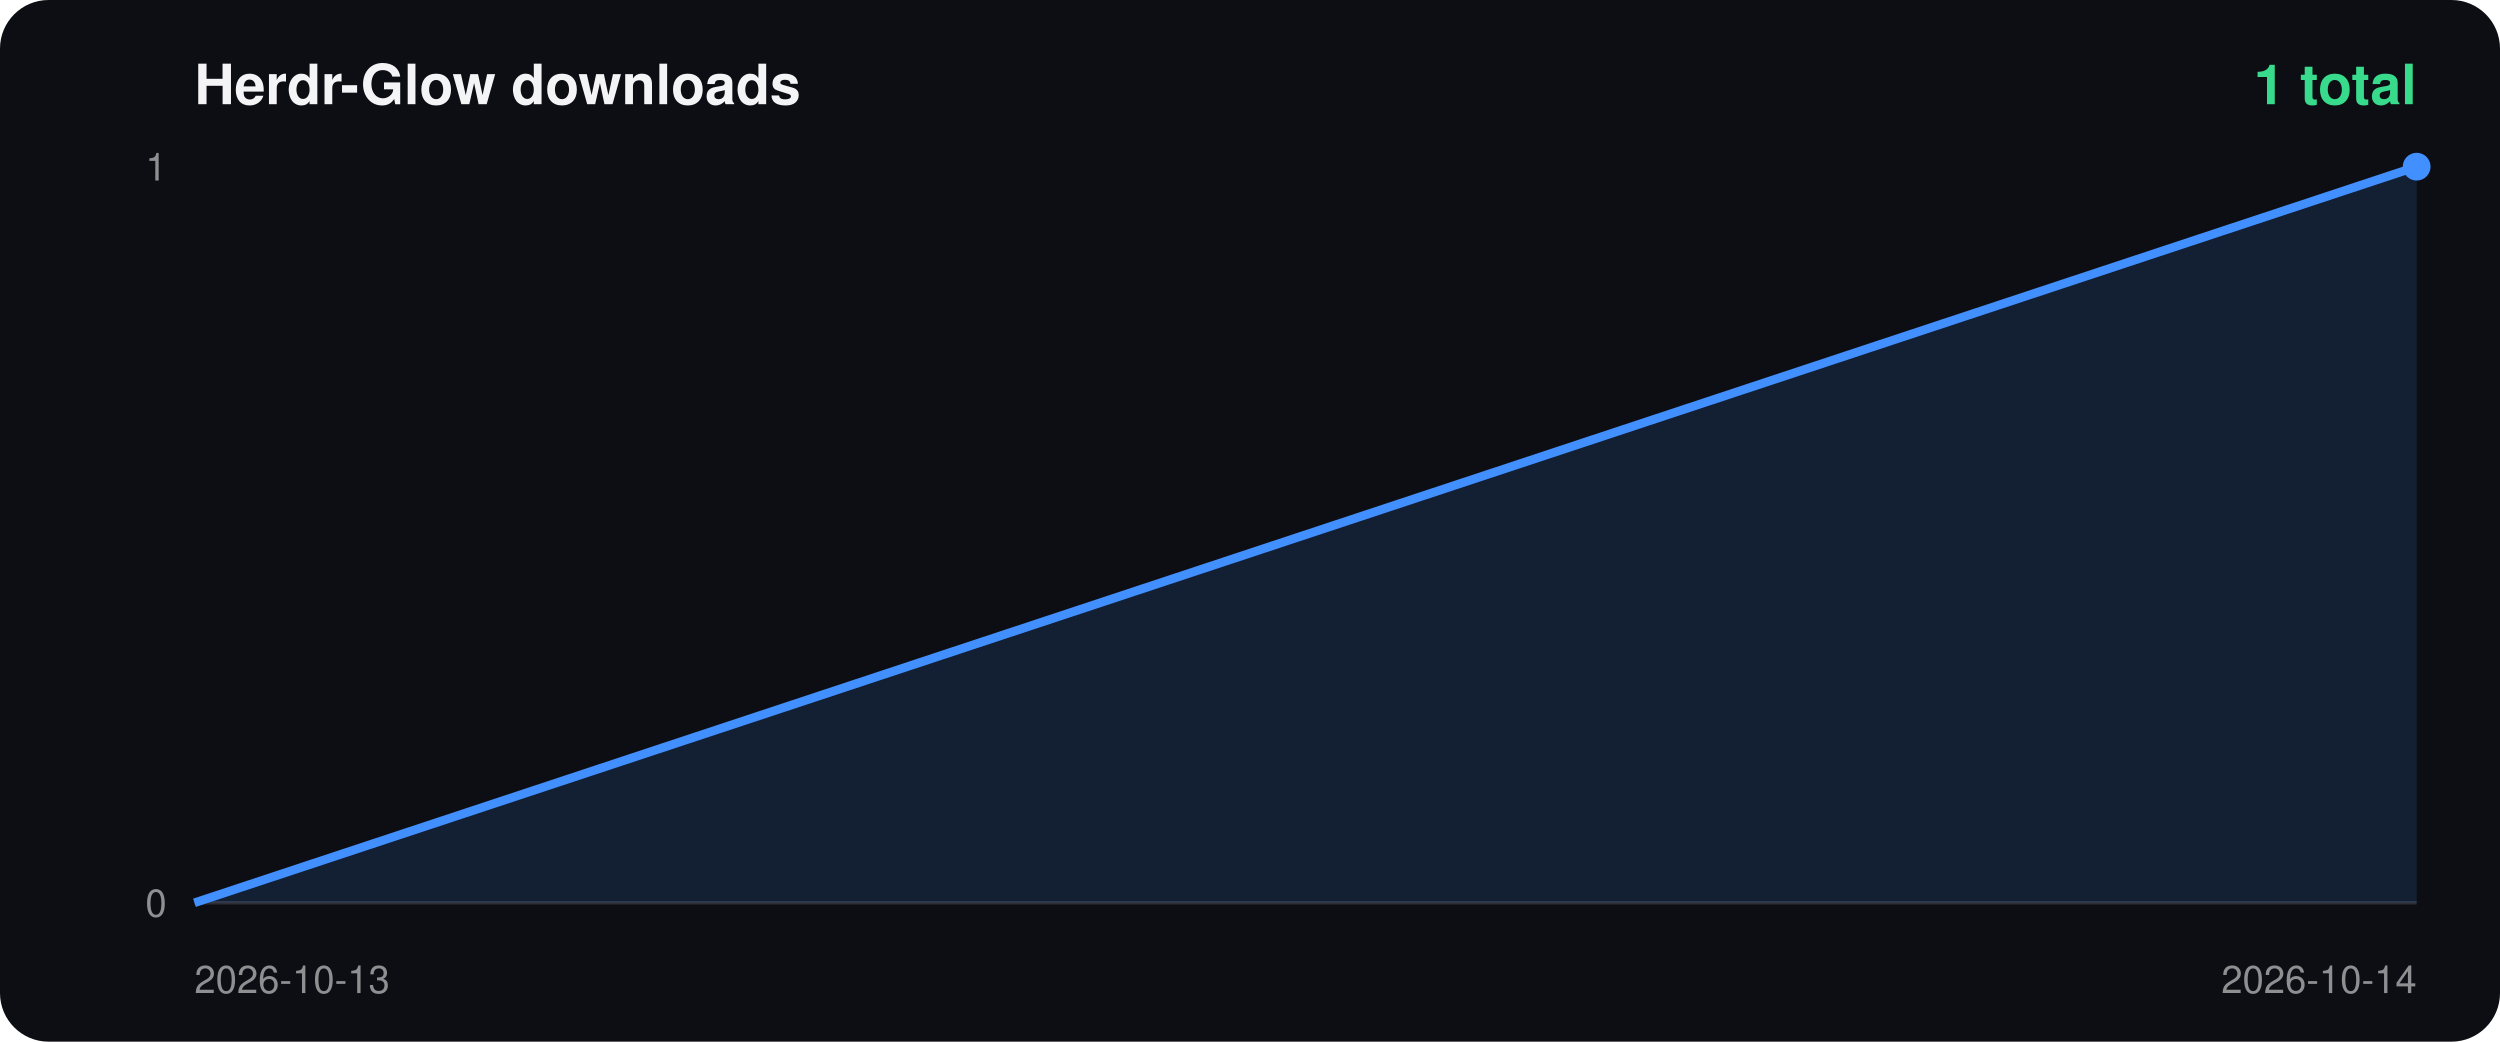
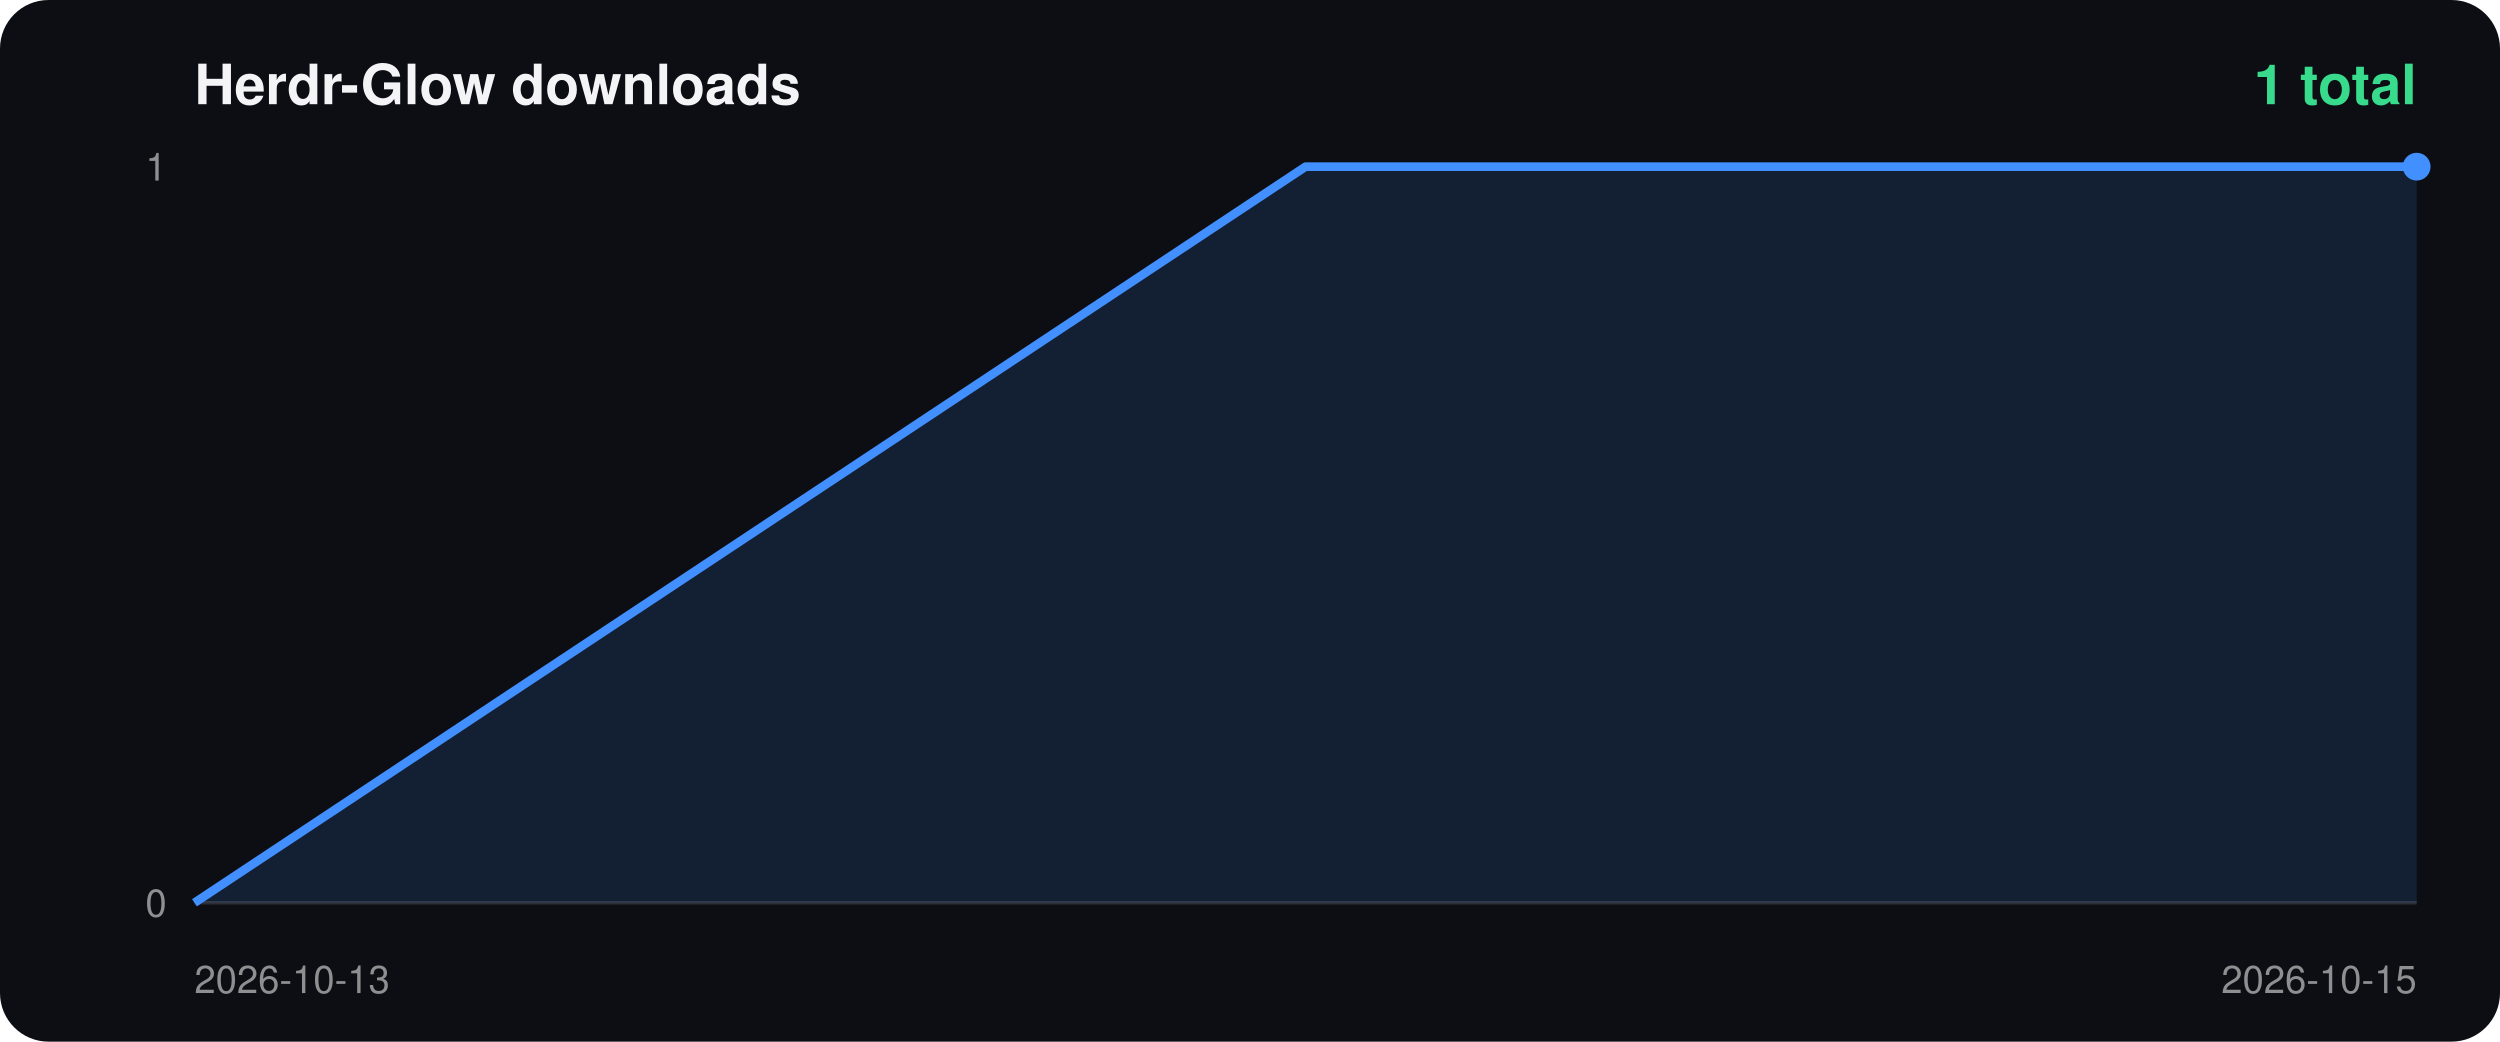
<svg xmlns="http://www.w3.org/2000/svg" width="720" height="300" viewBox="0 0 720 300">
  <rect width="100%" height="100%" rx="14" fill="#0d0e14" />
  <text x="56" y="30" fill="#f4f4f6" font-size="16" font-weight="700" font-family="-apple-system,Segoe UI,Helvetica,Arial,sans-serif">Herdr-Glow downloads</text>
  <text x="696" y="30" fill="#38db8c" font-size="16" font-weight="700" text-anchor="end" font-family="-apple-system,Segoe UI,Helvetica,Arial,sans-serif">1 total</text>
  <line x1="56" y1="260" x2="696" y2="260" stroke="#ffffff22" />
  <text x="48" y="52" fill="#ffffff88" font-size="11" text-anchor="end" font-family="-apple-system,Segoe UI,Helvetica,Arial,sans-serif">1</text>
  <text x="48" y="264" fill="#ffffff88" font-size="11" text-anchor="end" font-family="-apple-system,Segoe UI,Helvetica,Arial,sans-serif">0</text>
  <text x="56" y="286" fill="#ffffff88" font-size="11" font-family="-apple-system,Segoe UI,Helvetica,Arial,sans-serif">2026-10-13</text>
-   <text x="696" y="286" fill="#ffffff88" font-size="11" text-anchor="end" font-family="-apple-system,Segoe UI,Helvetica,Arial,sans-serif">2026-10-14</text>
-   <polygon points="56.0,260 56.0,260.0 696.0,48.0 696.0,260" fill="#428fff22" />
-   <polyline points="56.0,260.0 696.0,48.0" fill="none" stroke="#428fff" stroke-width="2.5" stroke-linejoin="round" />
+   <text x="696" y="286" fill="#ffffff88" font-size="11" text-anchor="end" font-family="-apple-system,Segoe UI,Helvetica,Arial,sans-serif">2026-10-15</text>
+   <polygon points="56.0,260 56.0,260.0 376.0,48.0 696.0,48.0 696.0,260" fill="#428fff22" />
+   <polyline points="56.0,260.0 376.0,48.0 696.0,48.0" fill="none" stroke="#428fff" stroke-width="2.5" stroke-linejoin="round" />
  <circle cx="696.0" cy="48.0" r="4" fill="#428fff" />
</svg>
